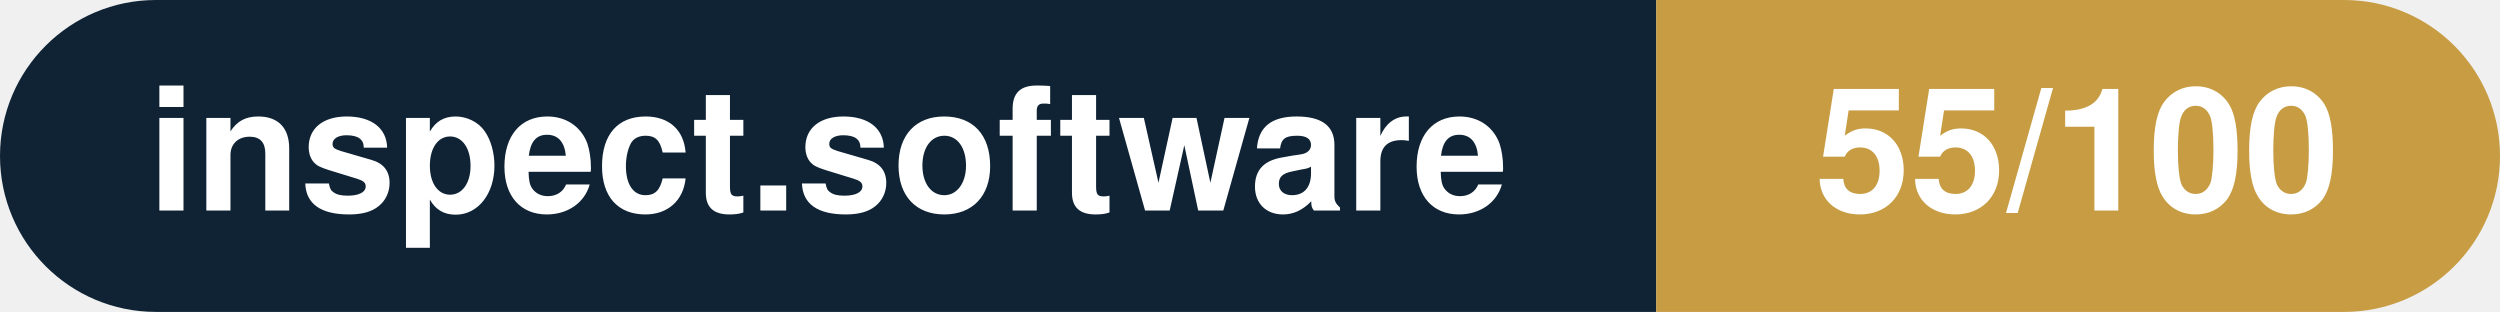
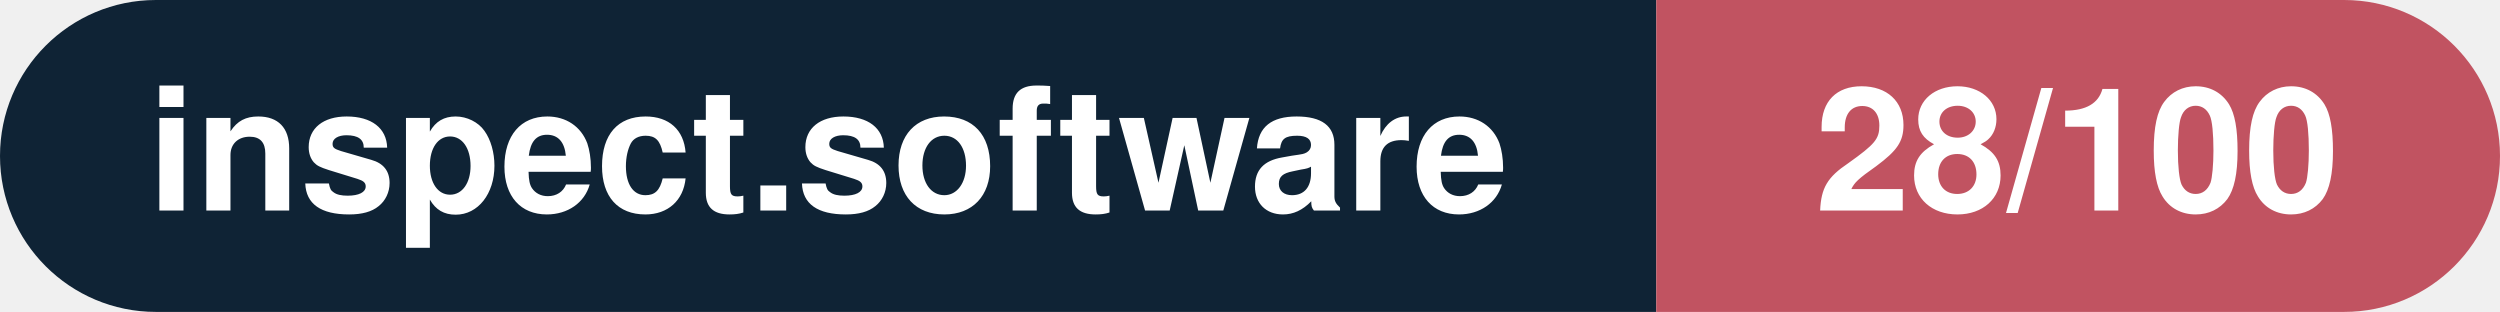
- <svg xmlns="http://www.w3.org/2000/svg" width="160.3" height="20" viewBox="0 0 160.3 20" role="img" aria-label="inspect.software: 55/100">
+ <svg xmlns="http://www.w3.org/2000/svg" width="160.3" height="20" viewBox="0 0 160.3 20" role="img" aria-label="inspect.software: 28/100">
  <clipPath id="rnd">
    <rect width="160.3" height="20" rx="10.0" fill="#fff" />
  </clipPath>
  <g clip-path="url(#rnd)">
    <rect width="106.2" height="20" fill="#0f2335" />
-     <rect x="106.2" width="54.1" height="20" fill="#c79c43" />
+     <rect x="106.2" width="54.1" height="20" fill="#c15361" />
  </g>
  <g fill="#fff" text-anchor="middle" font-family="Helvetica Neue,Helvetica,Arial,sans-serif" font-size="11">
    <text x="53.1" y="13.5" font-weight="600">inspect.software</text>
-     <text x="133.2" y="13.5" font-weight="700">55/100</text>
+     <text x="133.2" y="13.5" font-weight="700">28/100</text>
  </g>
</svg>
